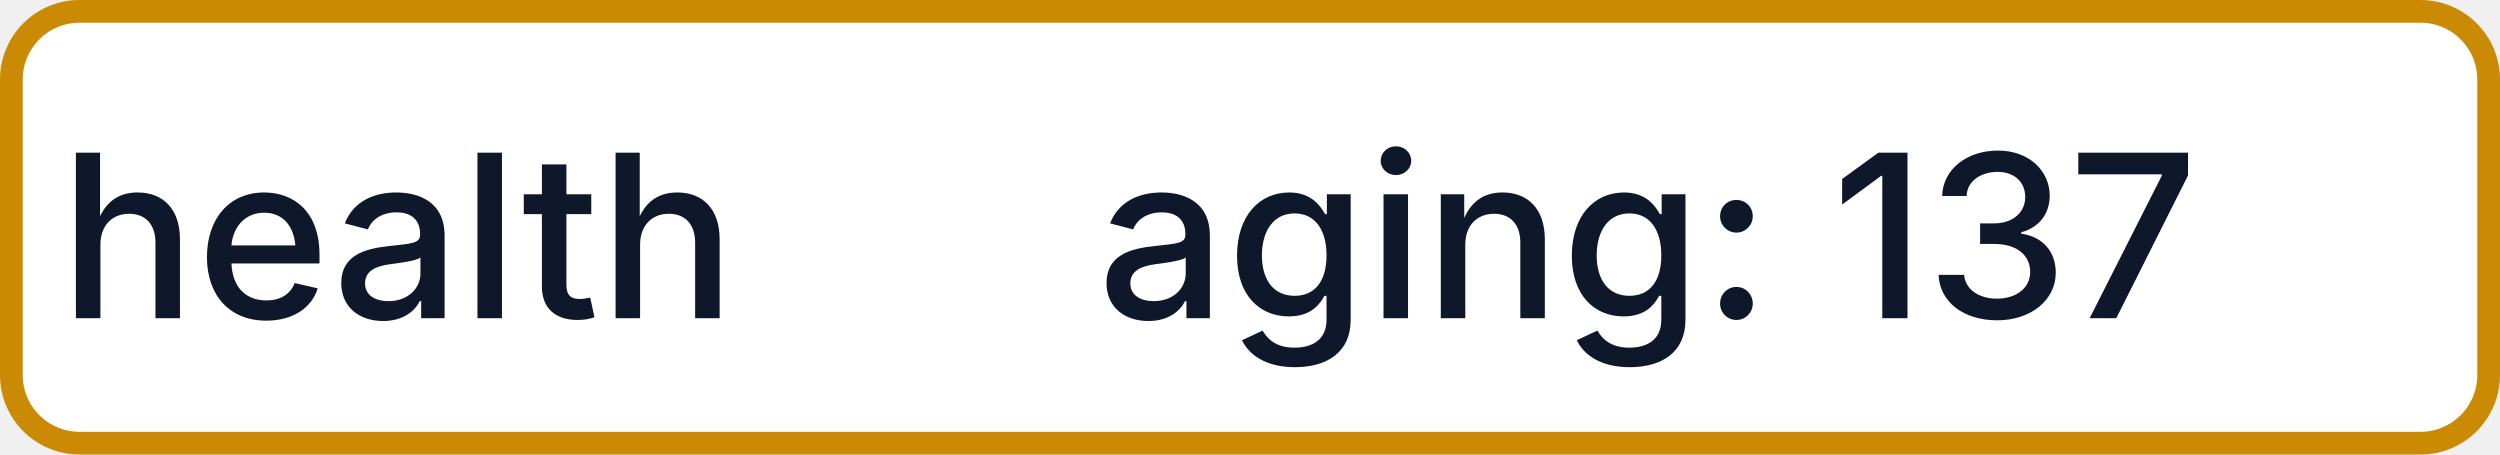
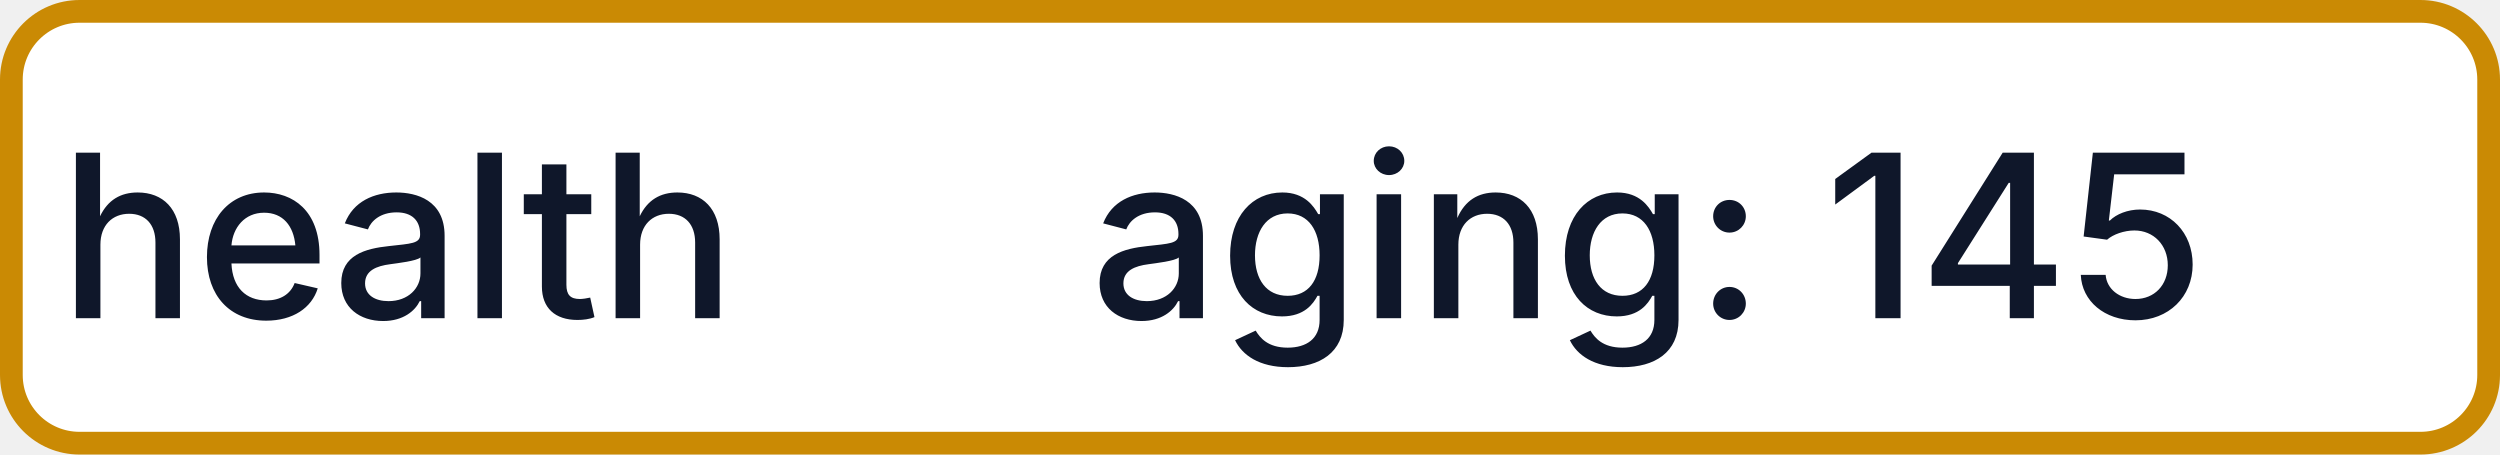
- <svg xmlns="http://www.w3.org/2000/svg" width="110" height="20" role="img" aria-label="health: aging: 137">
+ <svg xmlns="http://www.w3.org/2000/svg" width="110" height="20" role="img" aria-label="health: aging: 145">
  <rect x="0.5" y="0.5" width="109" height="19" rx="3" fill="#FFFFFF" stroke="#CA8A04" stroke-width="1" />
  <g fill="#0F172A" text-anchor="middle" font-family="-apple-system,BlinkMacSystemFont,Segoe UI,sans-serif" font-size="10" font-weight="500">
    <text x="17.5" y="14">health</text>
-     <text x="72.5" y="14" textLength="68" lengthAdjust="spacingAndGlyphs">aging: 137</text>
+     <text x="72.5" y="14" textLength="68" lengthAdjust="spacingAndGlyphs">aging: 145</text>
  </g>
</svg>
